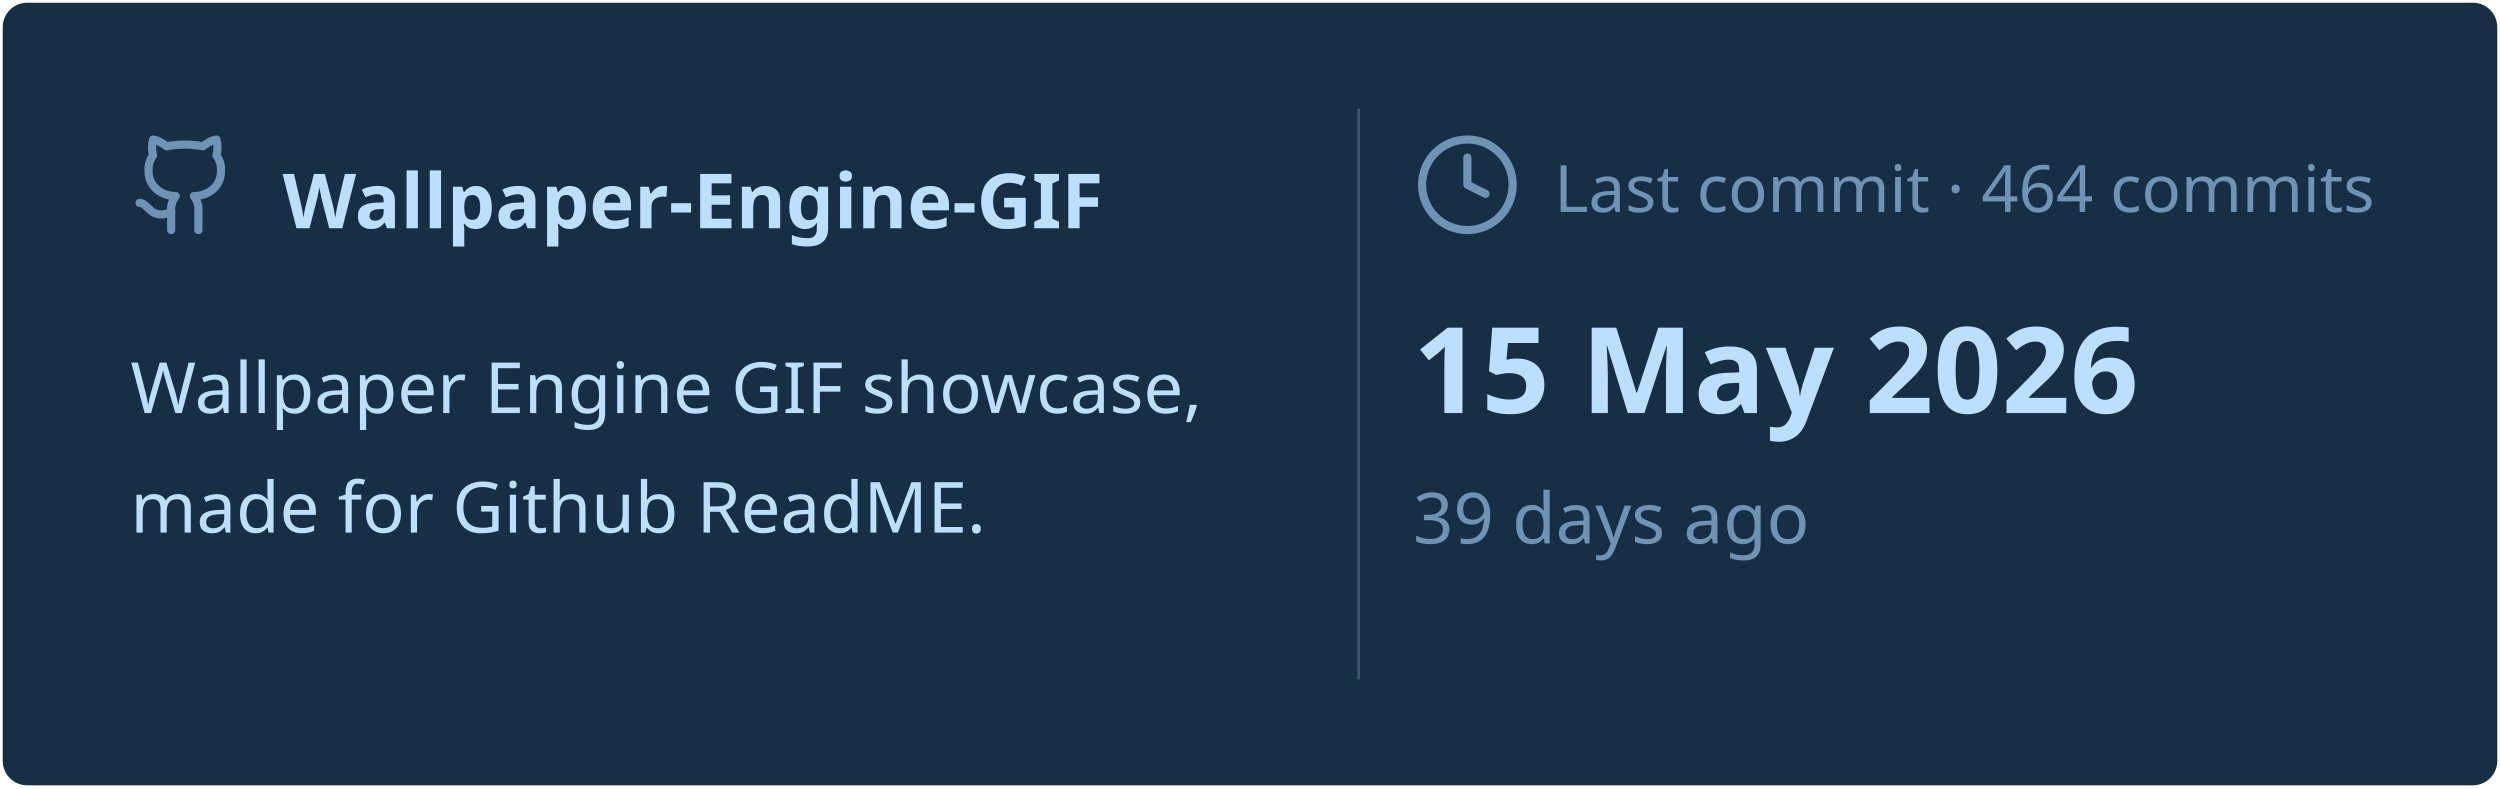
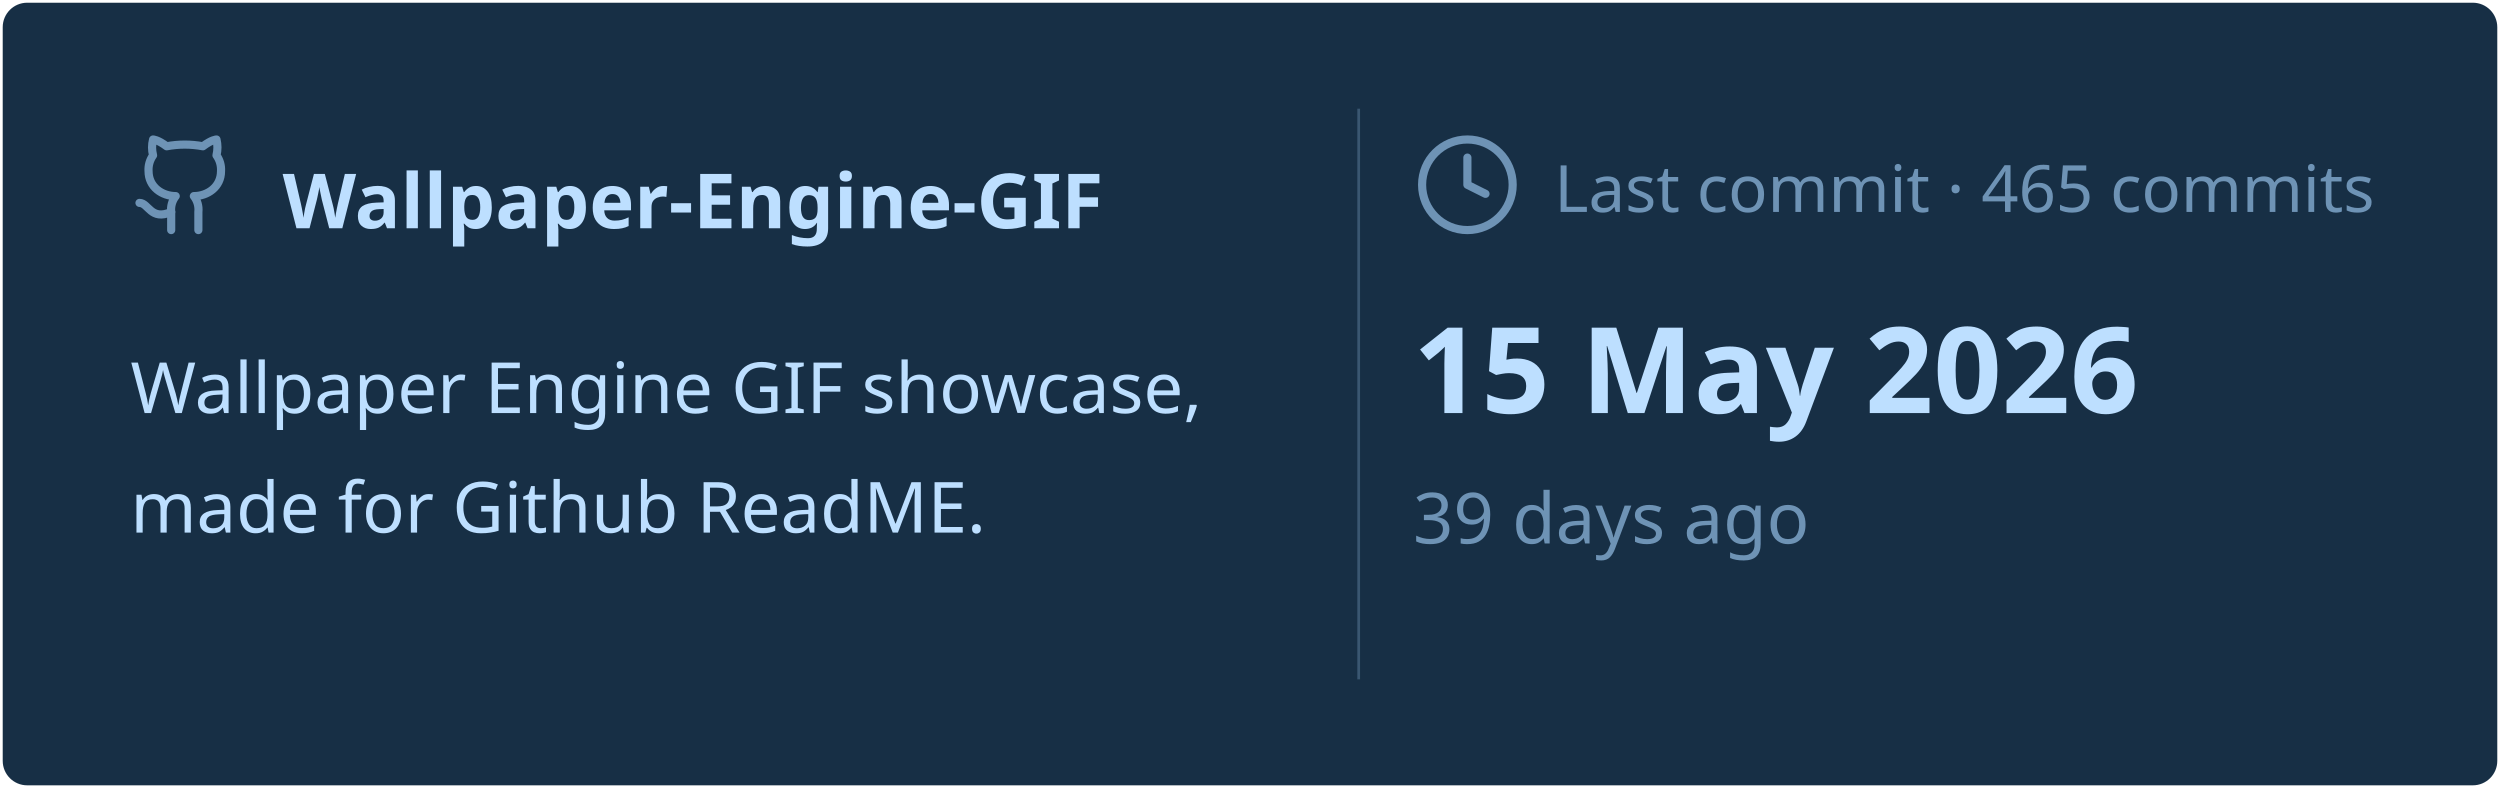
<svg xmlns="http://www.w3.org/2000/svg" viewBox="0 0 460 145" width="460px" height="145px">
  <rect stroke="#000000" stroke-opacity="0" fill="#172F45" rx="4.5" x="0.5" y="0.5" width="459" height="144" />
  <g transform="translate(24, 42)">
    <svg x="0" y="-18" width="20" height="20" viewBox="0 0 24 24" fill="none" stroke="#6E93B5" stroke-width="1.8" stroke-linecap="round" stroke-linejoin="round">
      <path d="M15 22v-4a4.8 4.8 0 0 0-1-3.5c3 0 6-2 6-5.5.08-1.25-.27-2.48-1-3.5.28-1.15.28-2.35 0-3.5 0 0-1 0-3 1.5-2.64-.5-5.36-.5-8 0C6 2 5 2 5 2c-.3 1.15-.3 2.35 0 3.5A5.403 5.403 0 0 0 4 9c0 3.5 3 5.5 6 5.5-.39.49-.68 1.05-.85 1.65-.17.6-.22 1.23-.15 1.85v4" />
      <path d="M9 18c-4.51 2-5-2-7-2" />
    </svg>
    <text x="28" y="0" font-family="&quot;Segoe UI&quot;, Ubuntu, sans-serif" font-size="14" font-weight="700" fill="#BDDFFF">Wallpaper-Engine-GIF</text>
  </g>
  <text x="24" y="76" font-family="&quot;Segoe UI&quot;, Ubuntu, sans-serif" font-size="13" font-weight="400" fill="#BDDFFF">Wallpaper Engine GIF showcase,</text>
  <text x="24" y="98" font-family="&quot;Segoe UI&quot;, Ubuntu, sans-serif" font-size="13" font-weight="400" fill="#BDDFFF">made for Github ReadME.</text>
  <line x1="250" y1="20" x2="250" y2="125" stroke="#6E93B5" stroke-width="0.5" stroke-opacity="0.4" />
  <svg x="260" y="24" width="20" height="20" viewBox="0 0 24 24" fill="none" stroke="#6E93B5" stroke-width="1.8" stroke-linecap="round" stroke-linejoin="round">
    <circle cx="12" cy="12" r="10" />
    <polyline points="12 6 12 12 16 14" />
  </svg>
-   <text x="286" y="39" font-family="&quot;Segoe UI&quot;, Ubuntu, sans-serif" font-size="12" font-weight="400" fill="#6E93B5">Last commit · 464 commits</text>
+   <text x="286" y="39" font-family="&quot;Segoe UI&quot;, Ubuntu, sans-serif" font-size="12" font-weight="400" fill="#6E93B5">Last commit · 465 commits</text>
  <text x="260" y="76" font-family="&quot;Segoe UI&quot;, Ubuntu, sans-serif" font-size="22" font-weight="700" fill="#BDDFFF">15 May 2026</text>
  <text x="260" y="100" font-family="&quot;Segoe UI&quot;, Ubuntu, sans-serif" font-size="13" font-weight="400" fill="#6E93B5">39 days ago</text>
</svg>
